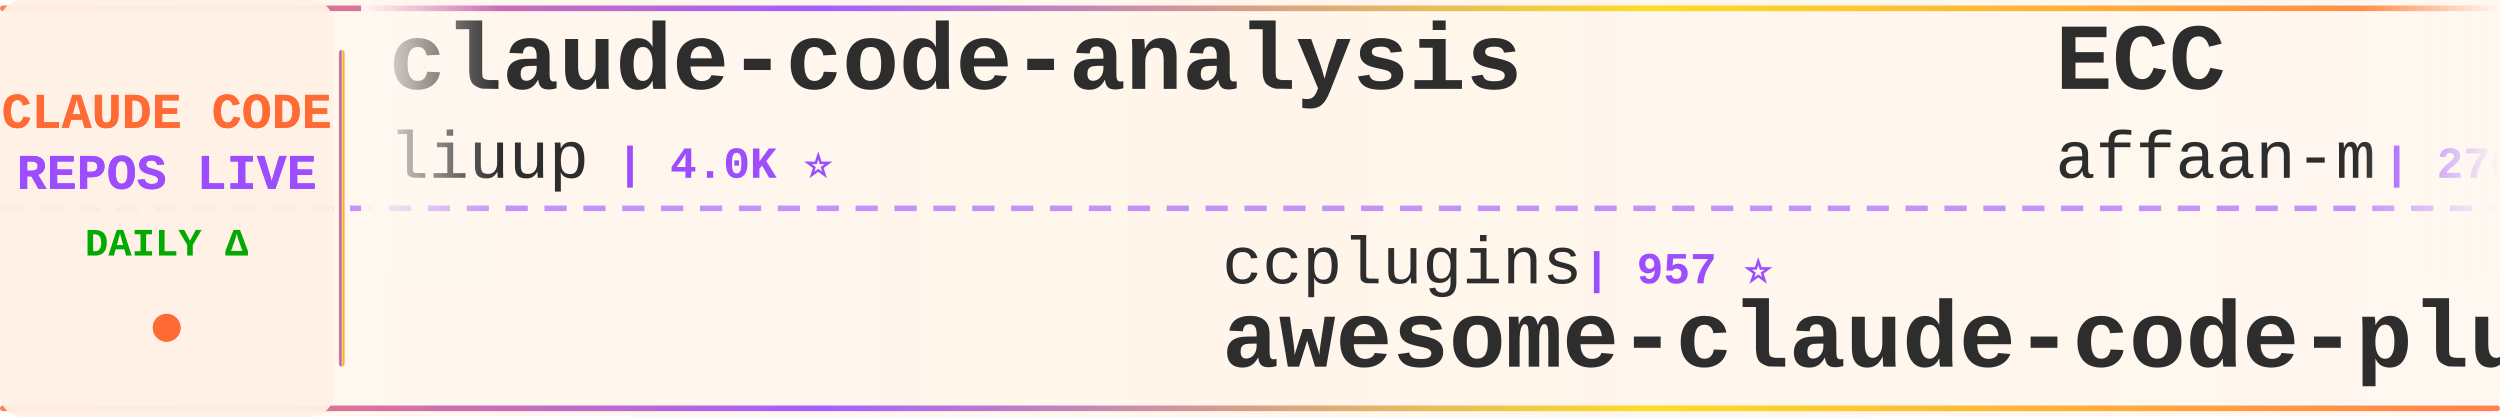
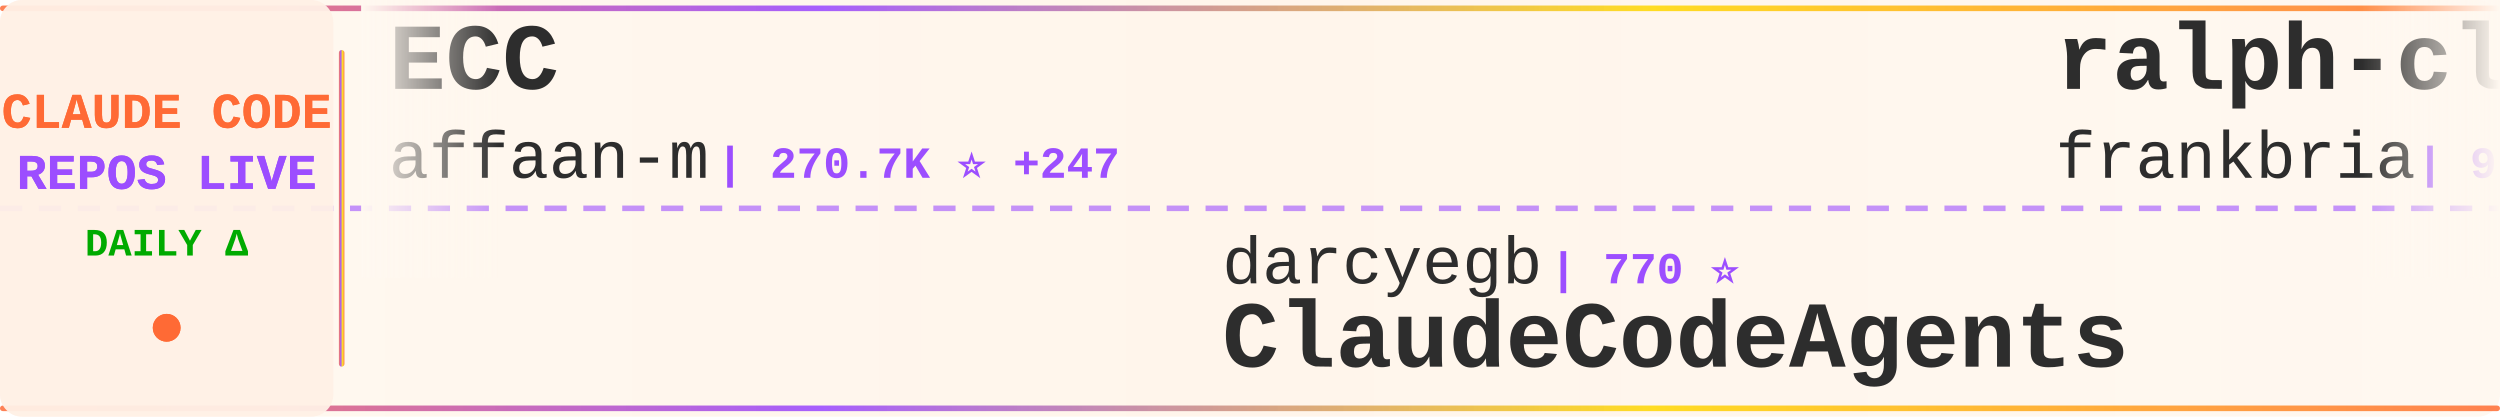
<svg xmlns="http://www.w3.org/2000/svg" width="900" height="150">
  <defs>
    <linearGradient id="tickerBg" x1="0%" y1="0%" x2="100%" y2="0%">
      <stop offset="0%" style="stop-color:#fff8f0;stop-opacity:0.98" />
      <stop offset="50%" style="stop-color:#fff5eb;stop-opacity:1" />
      <stop offset="100%" style="stop-color:#fff8f0;stop-opacity:0.98" />
    </linearGradient>
    <linearGradient id="borderGrad" x1="0%" y1="0%" x2="100%" y2="0%">
      <stop offset="0%" style="stop-color:#FF6B35;stop-opacity:0.85">
        <animate attributeName="stop-opacity" values="0.85;1;0.85" dur="2s" repeatCount="indefinite" />
      </stop>
      <stop offset="33%" style="stop-color:#9C4EFF;stop-opacity:0.9">
        <animate attributeName="stop-opacity" values="0.9;1;0.9" dur="2.2s" repeatCount="indefinite" />
      </stop>
      <stop offset="66%" style="stop-color:#FFD700;stop-opacity:0.85">
        <animate attributeName="stop-opacity" values="0.85;1;0.85" dur="1.8s" repeatCount="indefinite" />
      </stop>
      <stop offset="100%" style="stop-color:#FF6B35;stop-opacity:0.85">
        <animate attributeName="stop-opacity" values="0.85;1;0.85" dur="2s" repeatCount="indefinite" />
      </stop>
    </linearGradient>
    <filter id="textGlow">
      <feGaussianBlur stdDeviation="0.15" result="coloredBlur" />
      <feMerge>
        <feMergeNode in="coloredBlur" />
        <feMergeNode in="SourceGraphic" />
      </feMerge>
    </filter>
    <filter id="metricGlow">
      <feGaussianBlur stdDeviation="0.2" result="coloredBlur" />
      <feMerge>
        <feMergeNode in="coloredBlur" />
        <feMergeNode in="SourceGraphic" />
      </feMerge>
    </filter>
    <linearGradient id="leftFade" x1="0%" y1="0%" x2="100%" y2="0%">
      <stop offset="0%" style="stop-color:#fff8f0;stop-opacity:1" />
      <stop offset="100%" style="stop-color:#fff8f0;stop-opacity:0" />
    </linearGradient>
    <linearGradient id="rightFade" x1="0%" y1="0%" x2="100%" y2="0%">
      <stop offset="0%" style="stop-color:#fff8f0;stop-opacity:0" />
      <stop offset="100%" style="stop-color:#fff8f0;stop-opacity:1" />
    </linearGradient>
  </defs>
  <rect width="900" height="150" fill="url(#tickerBg)" rx="8" />
  <rect x="0" y="2" width="900" height="2" fill="url(#borderGrad)" rx="1" />
  <rect x="0" y="146" width="900" height="2" fill="url(#borderGrad)" rx="1" />
  <line x1="0" y1="75" x2="900" y2="75" stroke="#9C4EFF" stroke-width="2" stroke-dasharray="8 6" opacity="0.6" />
  <rect x="0" y="0" width="120" height="150" fill="#fff0e6" opacity="0.95" rx="8" />
  <text x="60" y="46" font-family="'Courier New', monospace" font-size="18" font-weight="bold" fill="#FF6B35" text-anchor="middle" filter="url(#textGlow)">
    CLAUDE CODE
  </text>
  <text x="60" y="68" font-family="'Courier New', monospace" font-size="18" font-weight="bold" fill="#9C4EFF" text-anchor="middle" filter="url(#textGlow)">
    REPOS LIVE
  </text>
  <text x="60" y="92" font-family="'Courier New', monospace" font-size="14" font-weight="bold" fill="#00aa00" text-anchor="middle">
    DAILY Δ
  </text>
  <circle cx="60" cy="118" r="5" fill="#FF6B35" filter="url(#metricGlow)">
    <animate attributeName="r" values="4;6;4" dur="1.5s" repeatCount="indefinite" />
    <animate attributeName="opacity" values="0.6;1;0.6" dur="1.5s" repeatCount="indefinite" />
  </circle>
  <rect x="122" y="18" width="2" height="114" fill="url(#borderGrad)" rx="1" />
  <clipPath id="tickerClip">
    <rect x="130" y="0" width="770" height="150" />
  </clipPath>
  <g clip-path="url(#tickerClip)">
    <g id="tickerItems">
      <animateTransform attributeName="transform" attributeType="XML" type="translate" from="0 0" to="-3000 0" dur="54s" repeatCount="indefinite" />
      <g transform="translate(0, 0)">
-         <text x="140" y="32" font-family="'Courier New', monospace" font-size="34" font-weight="bold" fill="#2d2d2d">claude-code-analysis</text>
-         <text x="140" y="64" font-family="'Courier New', monospace" font-size="24" font-weight="normal" fill="#2d2d2d" opacity="1.0">liuup</text>
-         <text x="222" y="64" font-family="'Courier New', monospace" font-size="16" font-weight="bold" fill="#9C4EFF"> | 4.0K ⭐</text>
+         <text x="140" y="32" font-family="'Courier New', monospace" font-size="34" font-weight="bold" fill="#2d2d2d">ECC</text>
+         <text x="140" y="64" font-family="'Courier New', monospace" font-size="24" font-weight="normal" fill="#2d2d2d" opacity="1.0">affaan-m</text>
+         <text x="258" y="64" font-family="'Courier New', monospace" font-size="16" font-weight="bold" fill="#9C4EFF"> | 270.7K ⭐ +247</text>
      </g>
      <g transform="translate(300, 0)">
-         <text x="140" y="102" font-family="'Courier New', monospace" font-size="24" font-weight="normal" fill="#2d2d2d" opacity="1.0">ccplugins</text>
-         <text x="270" y="102" font-family="'Courier New', monospace" font-size="16" font-weight="bold" fill="#9C4EFF"> | 957 ⭐</text>
-         <text x="140" y="132" font-family="'Courier New', monospace" font-size="34" font-weight="bold" fill="#2d2d2d">awesome-claude-code-plug...</text>
+         <text x="140" y="102" font-family="'Courier New', monospace" font-size="24" font-weight="normal" fill="#2d2d2d" opacity="1.0">darcyegb</text>
+         <text x="258" y="102" font-family="'Courier New', monospace" font-size="16" font-weight="bold" fill="#9C4EFF"> | 770 ⭐</text>
+         <text x="140" y="132" font-family="'Courier New', monospace" font-size="34" font-weight="bold" fill="#2d2d2d">ClaudeCodeAgents</text>
      </g>
      <g transform="translate(600, 0)">
+         <text x="140" y="32" font-family="'Courier New', monospace" font-size="34" font-weight="bold" fill="#2d2d2d">ralph-claude-code</text>
+         <text x="140" y="64" font-family="'Courier New', monospace" font-size="24" font-weight="normal" fill="#2d2d2d" opacity="1.0">frankbria</text>
+         <text x="270" y="64" font-family="'Courier New', monospace" font-size="16" font-weight="bold" fill="#9C4EFF"> | 9.6K ⭐ +1</text>
+       </g>
+       <g transform="translate(900, 0)">
+         <text x="140" y="102" font-family="'Courier New', monospace" font-size="24" font-weight="normal" fill="#2d2d2d" opacity="1.0">davila7</text>
+         <text x="246" y="102" font-family="'Courier New', monospace" font-size="16" font-weight="bold" fill="#9C4EFF"> | 32.3K ⭐ +13</text>
+         <text x="140" y="132" font-family="'Courier New', monospace" font-size="34" font-weight="bold" fill="#2d2d2d">claude-code-templates</text>
+       </g>
+       <g transform="translate(1200, 0)">
+         <text x="140" y="32" font-family="'Courier New', monospace" font-size="34" font-weight="bold" fill="#2d2d2d">claude-code-source-code-...</text>
+         <text x="140" y="64" font-family="'Courier New', monospace" font-size="24" font-weight="normal" fill="#2d2d2d" opacity="1.0">ghuntley</text>
+         <text x="258" y="64" font-family="'Courier New', monospace" font-size="16" font-weight="bold" fill="#9C4EFF"> | 992 ⭐</text>
+       </g>
+       <g transform="translate(1500, 0)">
+         <text x="140" y="102" font-family="'Courier New', monospace" font-size="24" font-weight="normal" fill="#2d2d2d" opacity="1.0">zstmfhy</text>
+         <text x="246" y="102" font-family="'Courier New', monospace" font-size="16" font-weight="bold" fill="#9C4EFF"> | 189 ⭐</text>
+         <text x="140" y="132" font-family="'Courier New', monospace" font-size="34" font-weight="bold" fill="#2d2d2d">Claude-code</text>
+       </g>
+       <g transform="translate(1800, 0)">
+         <text x="140" y="32" font-family="'Courier New', monospace" font-size="34" font-weight="bold" fill="#2d2d2d">claude-code</text>
+         <text x="140" y="64" font-family="'Courier New', monospace" font-size="24" font-weight="normal" fill="#2d2d2d" opacity="1.0">jarmuine</text>
+         <text x="258" y="64" font-family="'Courier New', monospace" font-size="16" font-weight="bold" fill="#9C4EFF"> | 2.3K ⭐</text>
+       </g>
+       <g transform="translate(2100, 0)">
+         <text x="140" y="102" font-family="'Courier New', monospace" font-size="24" font-weight="normal" fill="#2d2d2d" opacity="1.0">Alishahryar1</text>
+         <text x="306" y="102" font-family="'Courier New', monospace" font-size="16" font-weight="bold" fill="#9C4EFF"> | 56.4K ⭐ +31</text>
+         <text x="140" y="132" font-family="'Courier New', monospace" font-size="34" font-weight="bold" fill="#2d2d2d">free-claude-code</text>
+       </g>
+       <g transform="translate(2400, 0)">
+         <text x="140" y="32" font-family="'Courier New', monospace" font-size="34" font-weight="bold" fill="#2d2d2d">claude-code-video-toolki...</text>
+         <text x="140" y="64" font-family="'Courier New', monospace" font-size="24" font-weight="normal" fill="#2d2d2d" opacity="1.0">digitalsamba</text>
+         <text x="306" y="64" font-family="'Courier New', monospace" font-size="16" font-weight="bold" fill="#9C4EFF"> | 2.2K ⭐ +5</text>
+       </g>
+       <g transform="translate(2700, 0)">
+         <text x="140" y="102" font-family="'Courier New', monospace" font-size="24" font-weight="normal" fill="#2d2d2d" opacity="1.0">JrCx7scC</text>
+         <text x="258" y="102" font-family="'Courier New', monospace" font-size="16" font-weight="bold" fill="#9C4EFF"> | 376 ⭐</text>
+         <text x="140" y="132" font-family="'Courier New', monospace" font-size="34" font-weight="bold" fill="#2d2d2d">claude-code-source</text>
+       </g>
+       <g transform="translate(3000, 0)">
        <text x="140" y="32" font-family="'Courier New', monospace" font-size="34" font-weight="bold" fill="#2d2d2d">ECC</text>
        <text x="140" y="64" font-family="'Courier New', monospace" font-size="24" font-weight="normal" fill="#2d2d2d" opacity="1.0">affaan-m</text>
-         <text x="258" y="64" font-family="'Courier New', monospace" font-size="16" font-weight="bold" fill="#9C4EFF"> | 270.4K ⭐ +171</text>
-       </g>
-       <g transform="translate(900, 0)">
-         <text x="140" y="102" font-family="'Courier New', monospace" font-size="24" font-weight="normal" fill="#2d2d2d" opacity="1.0">guanshan</text>
-         <text x="258" y="102" font-family="'Courier New', monospace" font-size="16" font-weight="bold" fill="#9C4EFF"> | 60 ⭐</text>
-         <text x="140" y="132" font-family="'Courier New', monospace" font-size="34" font-weight="bold" fill="#2d2d2d">ClaudeCode</text>
-       </g>
-       <g transform="translate(1200, 0)">
-         <text x="140" y="32" font-family="'Courier New', monospace" font-size="34" font-weight="bold" fill="#2d2d2d">claude-code-rust</text>
-         <text x="140" y="64" font-family="'Courier New', monospace" font-size="24" font-weight="normal" fill="#2d2d2d" opacity="1.0">lorryjovens-hub</text>
-         <text x="342" y="64" font-family="'Courier New', monospace" font-size="16" font-weight="bold" fill="#9C4EFF"> | 1.7K ⭐</text>
-       </g>
-       <g transform="translate(1500, 0)">
-         <text x="140" y="102" font-family="'Courier New', monospace" font-size="24" font-weight="normal" fill="#2d2d2d" opacity="1.0">anthropics</text>
-         <text x="282" y="102" font-family="'Courier New', monospace" font-size="16" font-weight="bold" fill="#9C4EFF"> | 179.2K ⭐ +37</text>
-         <text x="140" y="132" font-family="'Courier New', monospace" font-size="34" font-weight="bold" fill="#2d2d2d">skills</text>
-       </g>
-       <g transform="translate(1800, 0)">
-         <text x="140" y="32" font-family="'Courier New', monospace" font-size="34" font-weight="bold" fill="#2d2d2d">claude-code-hub</text>
-         <text x="140" y="64" font-family="'Courier New', monospace" font-size="24" font-weight="normal" fill="#2d2d2d" opacity="1.0">ding113</text>
-         <text x="246" y="64" font-family="'Courier New', monospace" font-size="16" font-weight="bold" fill="#9C4EFF"> | 3.4K ⭐ -1</text>
-       </g>
-       <g transform="translate(2100, 0)">
-         <text x="140" y="102" font-family="'Courier New', monospace" font-size="24" font-weight="normal" fill="#2d2d2d" opacity="1.0">krusemediallc</text>
-         <text x="318" y="102" font-family="'Courier New', monospace" font-size="16" font-weight="bold" fill="#9C4EFF"> | 1.6K ⭐ +1</text>
-         <text x="140" y="132" font-family="'Courier New', monospace" font-size="34" font-weight="bold" fill="#2d2d2d">arcads-claude-code</text>
-       </g>
-       <g transform="translate(2400, 0)">
-         <text x="140" y="32" font-family="'Courier New', monospace" font-size="34" font-weight="bold" fill="#2d2d2d">claude-code</text>
-         <text x="140" y="64" font-family="'Courier New', monospace" font-size="24" font-weight="normal" fill="#2d2d2d" opacity="1.0">codeaashu</text>
-         <text x="270" y="64" font-family="'Courier New', monospace" font-size="16" font-weight="bold" fill="#9C4EFF"> | 3.4K ⭐</text>
-       </g>
-       <g transform="translate(2700, 0)">
-         <text x="140" y="102" font-family="'Courier New', monospace" font-size="24" font-weight="normal" fill="#2d2d2d" opacity="1.0">tanbiralam</text>
-         <text x="282" y="102" font-family="'Courier New', monospace" font-size="16" font-weight="bold" fill="#9C4EFF"> | 2.3K ⭐ -1</text>
-         <text x="140" y="132" font-family="'Courier New', monospace" font-size="34" font-weight="bold" fill="#2d2d2d">claude-code</text>
-       </g>
-       <g transform="translate(3000, 0)">
-         <text x="140" y="32" font-family="'Courier New', monospace" font-size="34" font-weight="bold" fill="#2d2d2d">claude-code-analysis</text>
-         <text x="140" y="64" font-family="'Courier New', monospace" font-size="24" font-weight="normal" fill="#2d2d2d" opacity="1.0">liuup</text>
-         <text x="222" y="64" font-family="'Courier New', monospace" font-size="16" font-weight="bold" fill="#9C4EFF"> | 4.0K ⭐</text>
+         <text x="258" y="64" font-family="'Courier New', monospace" font-size="16" font-weight="bold" fill="#9C4EFF"> | 270.7K ⭐ +247</text>
      </g>
      <g transform="translate(3300, 0)">
-         <text x="140" y="102" font-family="'Courier New', monospace" font-size="24" font-weight="normal" fill="#2d2d2d" opacity="1.0">ccplugins</text>
-         <text x="270" y="102" font-family="'Courier New', monospace" font-size="16" font-weight="bold" fill="#9C4EFF"> | 957 ⭐</text>
-         <text x="140" y="132" font-family="'Courier New', monospace" font-size="34" font-weight="bold" fill="#2d2d2d">awesome-claude-code-plug...</text>
+         <text x="140" y="102" font-family="'Courier New', monospace" font-size="24" font-weight="normal" fill="#2d2d2d" opacity="1.0">darcyegb</text>
+         <text x="258" y="102" font-family="'Courier New', monospace" font-size="16" font-weight="bold" fill="#9C4EFF"> | 770 ⭐</text>
+         <text x="140" y="132" font-family="'Courier New', monospace" font-size="34" font-weight="bold" fill="#2d2d2d">ClaudeCodeAgents</text>
      </g>
      <g transform="translate(3600, 0)">
-         <text x="140" y="32" font-family="'Courier New', monospace" font-size="34" font-weight="bold" fill="#2d2d2d">ECC</text>
-         <text x="140" y="64" font-family="'Courier New', monospace" font-size="24" font-weight="normal" fill="#2d2d2d" opacity="1.0">affaan-m</text>
-         <text x="258" y="64" font-family="'Courier New', monospace" font-size="16" font-weight="bold" fill="#9C4EFF"> | 270.4K ⭐ +171</text>
+         <text x="140" y="32" font-family="'Courier New', monospace" font-size="34" font-weight="bold" fill="#2d2d2d">ralph-claude-code</text>
+         <text x="140" y="64" font-family="'Courier New', monospace" font-size="24" font-weight="normal" fill="#2d2d2d" opacity="1.0">frankbria</text>
+         <text x="270" y="64" font-family="'Courier New', monospace" font-size="16" font-weight="bold" fill="#9C4EFF"> | 9.6K ⭐ +1</text>
      </g>
      <g transform="translate(3900, 0)">
-         <text x="140" y="102" font-family="'Courier New', monospace" font-size="24" font-weight="normal" fill="#2d2d2d" opacity="1.0">guanshan</text>
-         <text x="258" y="102" font-family="'Courier New', monospace" font-size="16" font-weight="bold" fill="#9C4EFF"> | 60 ⭐</text>
-         <text x="140" y="132" font-family="'Courier New', monospace" font-size="34" font-weight="bold" fill="#2d2d2d">ClaudeCode</text>
+         <text x="140" y="102" font-family="'Courier New', monospace" font-size="24" font-weight="normal" fill="#2d2d2d" opacity="1.0">davila7</text>
+         <text x="246" y="102" font-family="'Courier New', monospace" font-size="16" font-weight="bold" fill="#9C4EFF"> | 32.3K ⭐ +13</text>
+         <text x="140" y="132" font-family="'Courier New', monospace" font-size="34" font-weight="bold" fill="#2d2d2d">claude-code-templates</text>
      </g>
    </g>
  </g>
  <rect x="130" y="0" width="50" height="100" fill="url(#leftFade)" />
  <rect x="850" y="0" width="50" height="100" fill="url(#rightFade)" />
</svg>
